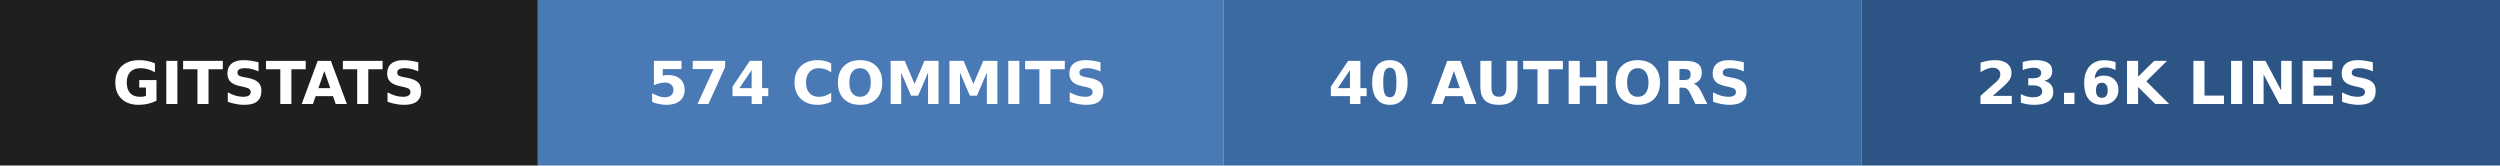
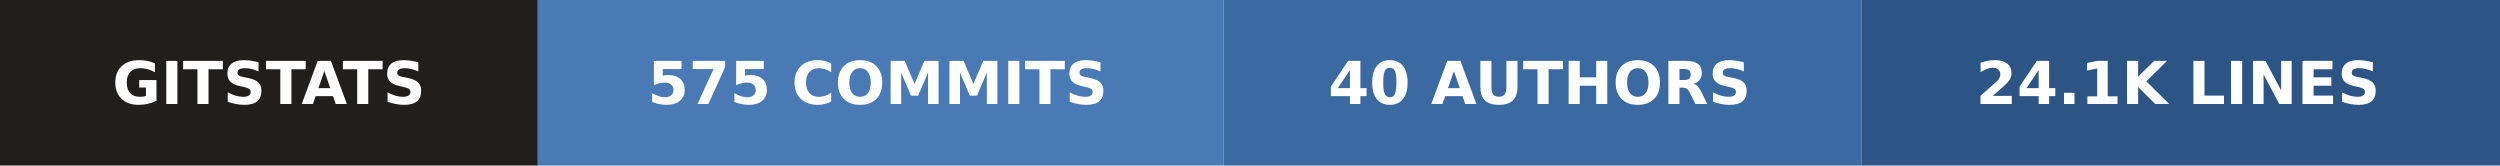
- <svg xmlns="http://www.w3.org/2000/svg" width="423" height="28" role="img" aria-label="gitstats: 574 commits, 40 authors, 23.6k lines">
+ <svg xmlns="http://www.w3.org/2000/svg" width="423" height="28" role="img" aria-label="gitstats: 575 commits, 40 authors, 24.1k lines">
  <g>
    <rect x="0" width="91" height="28" fill="#211e1e" />
    <rect x="91" width="116" height="28" fill="#4a7ab5" />
    <rect x="207" width="108" height="28" fill="#3b6aa3" />
    <rect x="315" width="108" height="28" fill="#2c5485" />
  </g>
  <g text-anchor="middle" font-family="Verdana,Geneva,DejaVu Sans,sans-serif" font-size="10" font-weight="bold" text-rendering="geometricPrecision">
    <text x="45.5" y="17.6" fill="#fff" textLength="67.0">GITSTATS</text>
-     <text x="148.5" y="17.6" fill="#fff" textLength="91.0">574 COMMITS</text>
+     <text x="148.5" y="17.6" fill="#fff" textLength="91.0">575 COMMITS</text>
    <text x="260.5" y="17.6" fill="#fff" textLength="83.0">40 AUTHORS</text>
-     <text x="368.5" y="17.6" fill="#fff" textLength="83.0">23.6K LINES</text>
+     <text x="368.5" y="17.6" fill="#fff" textLength="83.0">24.1K LINES</text>
  </g>
</svg>
